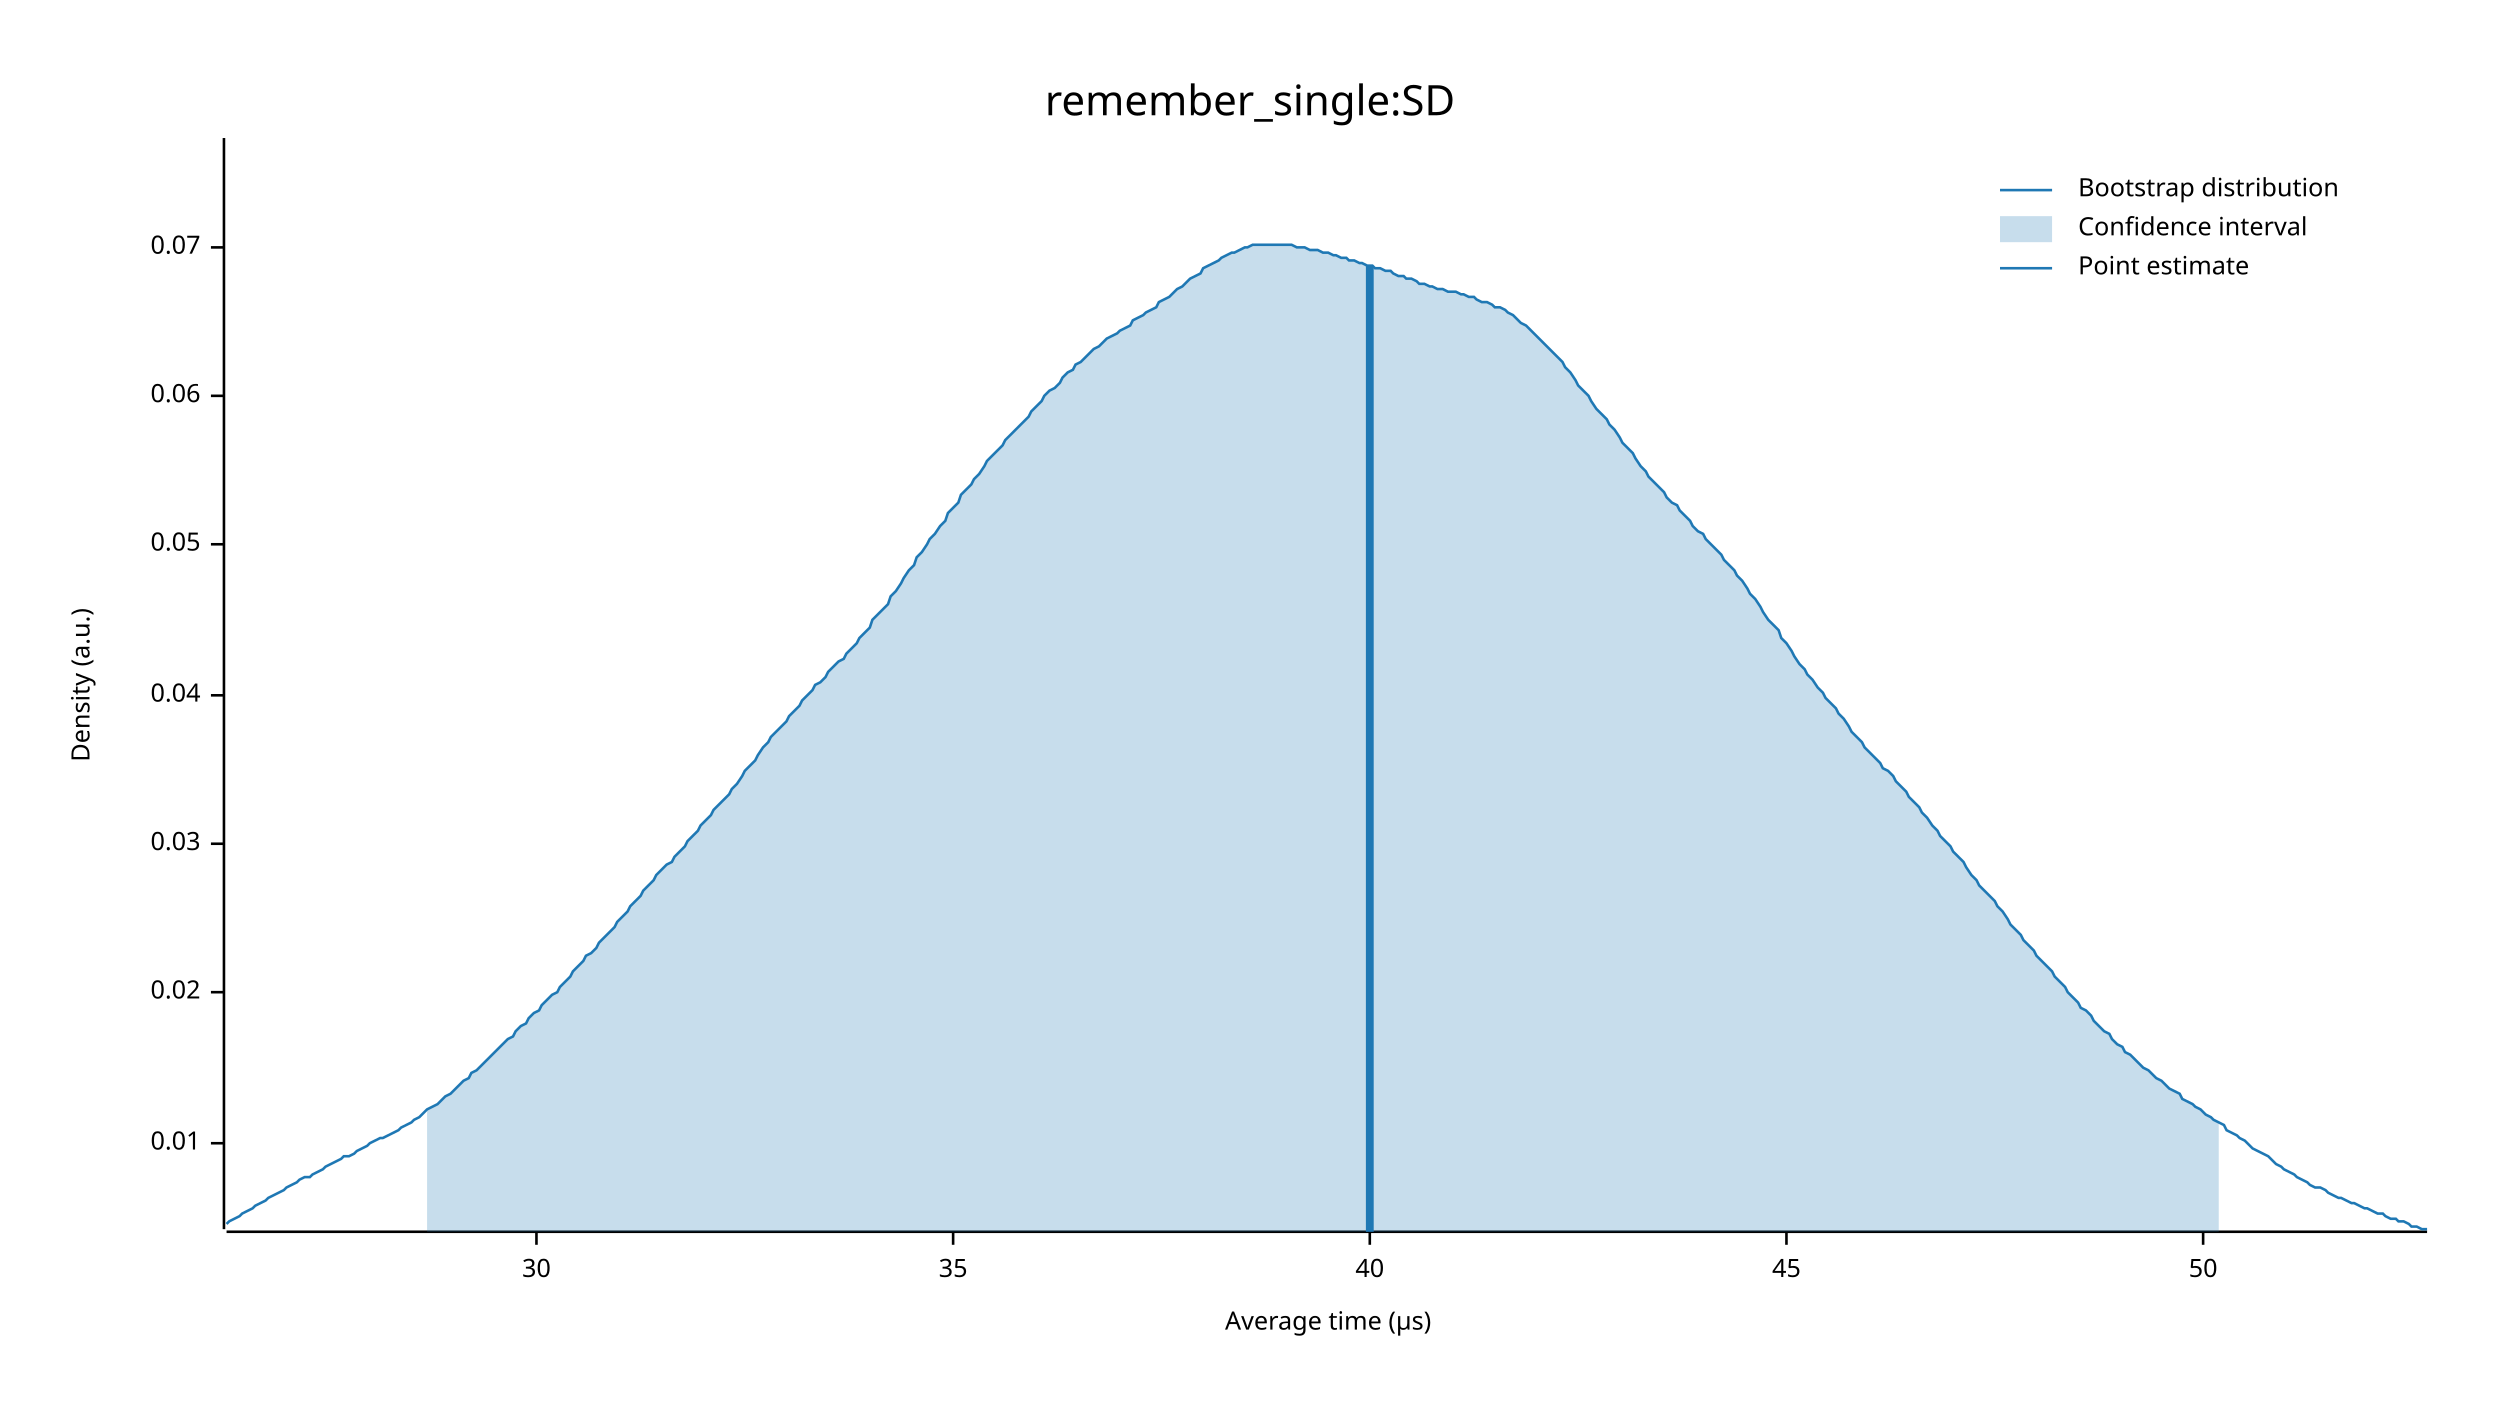
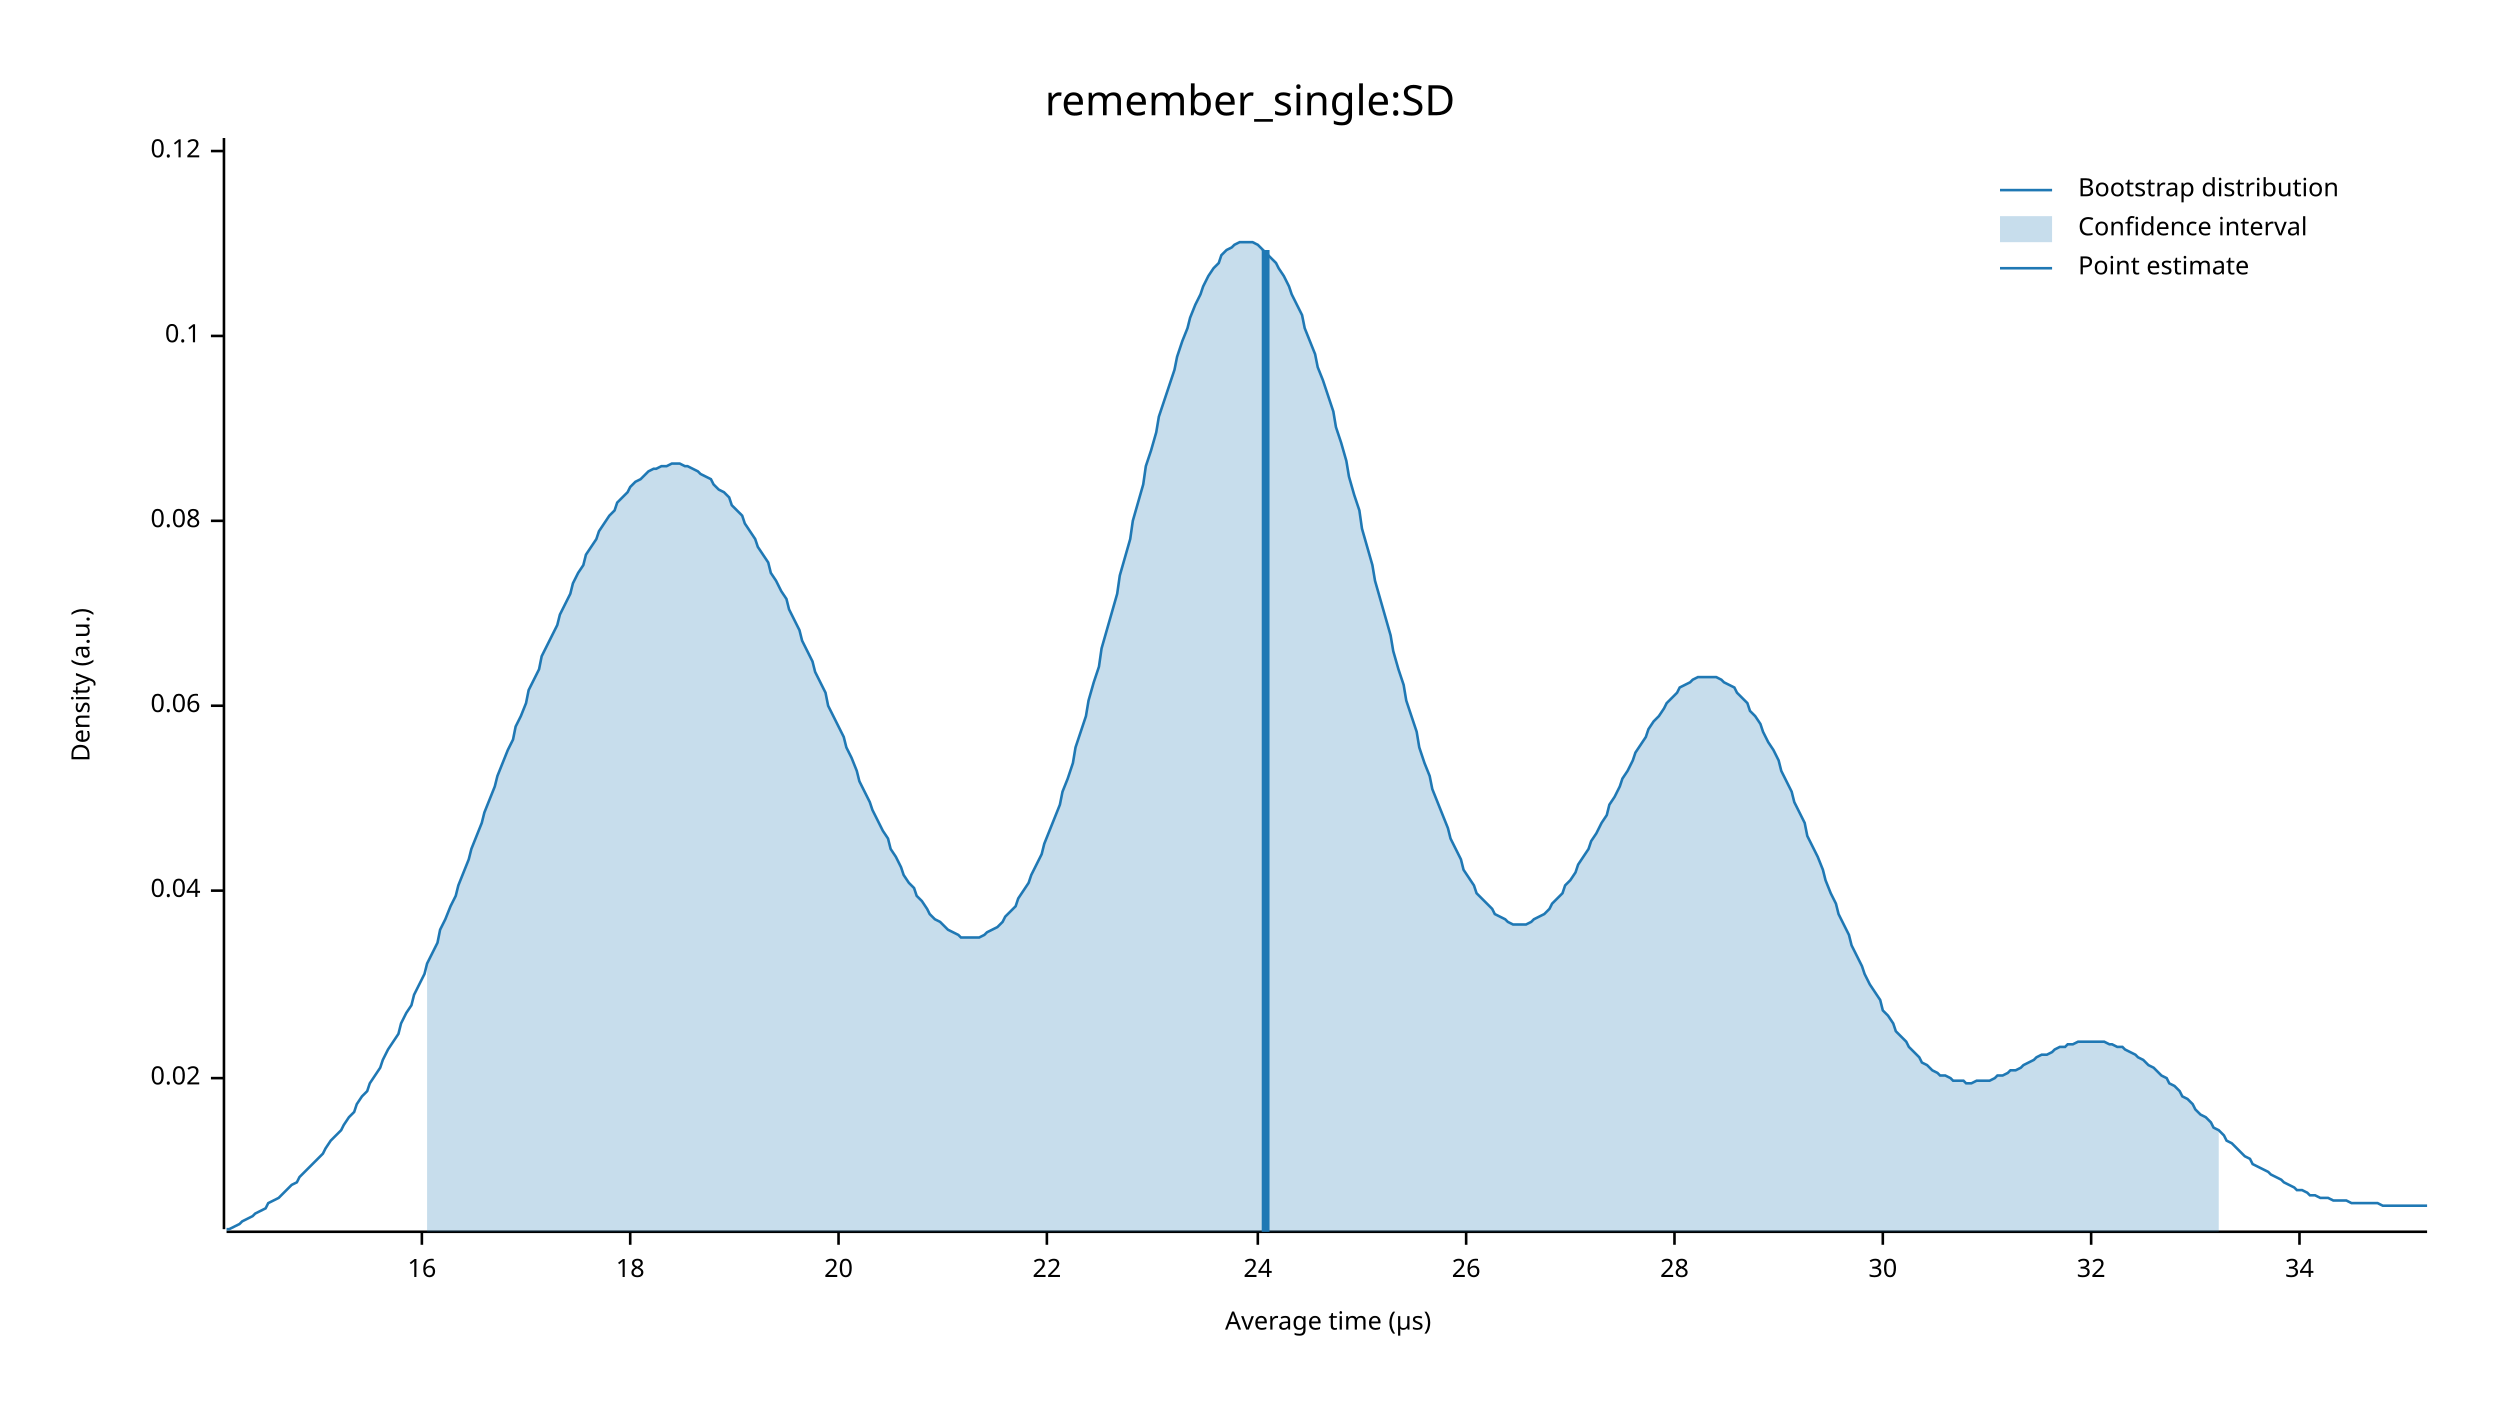
<svg xmlns="http://www.w3.org/2000/svg" width="960" height="540" viewBox="0 0 960 540">
  <text x="480" y="32" dy="0.76em" text-anchor="middle" font-family="sans-serif" font-size="16.129" opacity="1" fill="#000000">
remember_single:SD
</text>
  <text x="27" y="263" dy="0.76em" text-anchor="middle" font-family="sans-serif" font-size="9.677" opacity="1" fill="#000000" transform="rotate(270, 27, 263)">
Density (a.u.)
</text>
  <text x="510" y="513" dy="-0.5ex" text-anchor="middle" font-family="sans-serif" font-size="9.677" opacity="1" fill="#000000">
Average time (µs)
</text>
  <polyline fill="none" opacity="1" stroke="#000000" stroke-width="1" points="86,53 86,472 " />
-   <text x="77" y="439" dy="0.5ex" text-anchor="end" font-family="sans-serif" font-size="9.677" opacity="1" fill="#000000">
- 0.01
- </text>
-   <polyline fill="none" opacity="1" stroke="#000000" stroke-width="1" points="81,439 86,439 " />
-   <text x="77" y="381" dy="0.5ex" text-anchor="end" font-family="sans-serif" font-size="9.677" opacity="1" fill="#000000">
+   <text x="77" y="414" dy="0.5ex" text-anchor="end" font-family="sans-serif" font-size="9.677" opacity="1" fill="#000000">
0.02
</text>
-   <polyline fill="none" opacity="1" stroke="#000000" stroke-width="1" points="81,381 86,381 " />
-   <text x="77" y="324" dy="0.5ex" text-anchor="end" font-family="sans-serif" font-size="9.677" opacity="1" fill="#000000">
- 0.03
- </text>
-   <polyline fill="none" opacity="1" stroke="#000000" stroke-width="1" points="81,324 86,324 " />
-   <text x="77" y="267" dy="0.5ex" text-anchor="end" font-family="sans-serif" font-size="9.677" opacity="1" fill="#000000">
+   <polyline fill="none" opacity="1" stroke="#000000" stroke-width="1" points="81,414 86,414 " />
+   <text x="77" y="342" dy="0.5ex" text-anchor="end" font-family="sans-serif" font-size="9.677" opacity="1" fill="#000000">
0.04
</text>
-   <polyline fill="none" opacity="1" stroke="#000000" stroke-width="1" points="81,267 86,267 " />
-   <text x="77" y="209" dy="0.5ex" text-anchor="end" font-family="sans-serif" font-size="9.677" opacity="1" fill="#000000">
- 0.05
- </text>
-   <polyline fill="none" opacity="1" stroke="#000000" stroke-width="1" points="81,209 86,209 " />
-   <text x="77" y="152" dy="0.5ex" text-anchor="end" font-family="sans-serif" font-size="9.677" opacity="1" fill="#000000">
+   <polyline fill="none" opacity="1" stroke="#000000" stroke-width="1" points="81,342 86,342 " />
+   <text x="77" y="271" dy="0.5ex" text-anchor="end" font-family="sans-serif" font-size="9.677" opacity="1" fill="#000000">
0.06
</text>
-   <polyline fill="none" opacity="1" stroke="#000000" stroke-width="1" points="81,152 86,152 " />
-   <text x="77" y="95" dy="0.5ex" text-anchor="end" font-family="sans-serif" font-size="9.677" opacity="1" fill="#000000">
- 0.07
+   <polyline fill="none" opacity="1" stroke="#000000" stroke-width="1" points="81,271 86,271 " />
+   <text x="77" y="200" dy="0.5ex" text-anchor="end" font-family="sans-serif" font-size="9.677" opacity="1" fill="#000000">
+ 0.08
</text>
-   <polyline fill="none" opacity="1" stroke="#000000" stroke-width="1" points="81,95 86,95 " />
+   <polyline fill="none" opacity="1" stroke="#000000" stroke-width="1" points="81,200 86,200 " />
+   <text x="77" y="129" dy="0.5ex" text-anchor="end" font-family="sans-serif" font-size="9.677" opacity="1" fill="#000000">
+ 0.1
+ </text>
+   <polyline fill="none" opacity="1" stroke="#000000" stroke-width="1" points="81,129 86,129 " />
+   <text x="77" y="58" dy="0.5ex" text-anchor="end" font-family="sans-serif" font-size="9.677" opacity="1" fill="#000000">
+ 0.12
+ </text>
+   <polyline fill="none" opacity="1" stroke="#000000" stroke-width="1" points="81,58 86,58 " />
  <polyline fill="none" opacity="1" stroke="#000000" stroke-width="1" points="87,473 932,473 " />
-   <text x="206" y="483" dy="0.76em" text-anchor="middle" font-family="sans-serif" font-size="9.677" opacity="1" fill="#000000">
+   <text x="162" y="483" dy="0.76em" text-anchor="middle" font-family="sans-serif" font-size="9.677" opacity="1" fill="#000000">
+ 16
+ </text>
+   <polyline fill="none" opacity="1" stroke="#000000" stroke-width="1" points="162,473 162,478 " />
+   <text x="242" y="483" dy="0.76em" text-anchor="middle" font-family="sans-serif" font-size="9.677" opacity="1" fill="#000000">
+ 18
+ </text>
+   <polyline fill="none" opacity="1" stroke="#000000" stroke-width="1" points="242,473 242,478 " />
+   <text x="322" y="483" dy="0.76em" text-anchor="middle" font-family="sans-serif" font-size="9.677" opacity="1" fill="#000000">
+ 20
+ </text>
+   <polyline fill="none" opacity="1" stroke="#000000" stroke-width="1" points="322,473 322,478 " />
+   <text x="402" y="483" dy="0.76em" text-anchor="middle" font-family="sans-serif" font-size="9.677" opacity="1" fill="#000000">
+ 22
+ </text>
+   <polyline fill="none" opacity="1" stroke="#000000" stroke-width="1" points="402,473 402,478 " />
+   <text x="483" y="483" dy="0.76em" text-anchor="middle" font-family="sans-serif" font-size="9.677" opacity="1" fill="#000000">
+ 24
+ </text>
+   <polyline fill="none" opacity="1" stroke="#000000" stroke-width="1" points="483,473 483,478 " />
+   <text x="563" y="483" dy="0.76em" text-anchor="middle" font-family="sans-serif" font-size="9.677" opacity="1" fill="#000000">
+ 26
+ </text>
+   <polyline fill="none" opacity="1" stroke="#000000" stroke-width="1" points="563,473 563,478 " />
+   <text x="643" y="483" dy="0.76em" text-anchor="middle" font-family="sans-serif" font-size="9.677" opacity="1" fill="#000000">
+ 28
+ </text>
+   <polyline fill="none" opacity="1" stroke="#000000" stroke-width="1" points="643,473 643,478 " />
+   <text x="723" y="483" dy="0.76em" text-anchor="middle" font-family="sans-serif" font-size="9.677" opacity="1" fill="#000000">
30
</text>
-   <polyline fill="none" opacity="1" stroke="#000000" stroke-width="1" points="206,473 206,478 " />
-   <text x="366" y="483" dy="0.76em" text-anchor="middle" font-family="sans-serif" font-size="9.677" opacity="1" fill="#000000">
- 35
+   <polyline fill="none" opacity="1" stroke="#000000" stroke-width="1" points="723,473 723,478 " />
+   <text x="803" y="483" dy="0.76em" text-anchor="middle" font-family="sans-serif" font-size="9.677" opacity="1" fill="#000000">
+ 32
</text>
-   <polyline fill="none" opacity="1" stroke="#000000" stroke-width="1" points="366,473 366,478 " />
-   <text x="526" y="483" dy="0.76em" text-anchor="middle" font-family="sans-serif" font-size="9.677" opacity="1" fill="#000000">
- 40
+   <polyline fill="none" opacity="1" stroke="#000000" stroke-width="1" points="803,473 803,478 " />
+   <text x="883" y="483" dy="0.76em" text-anchor="middle" font-family="sans-serif" font-size="9.677" opacity="1" fill="#000000">
+ 34
</text>
-   <polyline fill="none" opacity="1" stroke="#000000" stroke-width="1" points="526,473 526,478 " />
-   <text x="686" y="483" dy="0.76em" text-anchor="middle" font-family="sans-serif" font-size="9.677" opacity="1" fill="#000000">
- 45
- </text>
-   <polyline fill="none" opacity="1" stroke="#000000" stroke-width="1" points="686,473 686,478 " />
-   <text x="846" y="483" dy="0.76em" text-anchor="middle" font-family="sans-serif" font-size="9.677" opacity="1" fill="#000000">
- 50
- </text>
-   <polyline fill="none" opacity="1" stroke="#000000" stroke-width="1" points="846,473 846,478 " />
-   <polyline fill="none" opacity="1" stroke="#1F78B4" stroke-width="1" points="87,470 88,469 90,468 92,467 93,466 95,465 97,464 98,463 100,462 102,461 103,460 105,459 107,458 109,457 110,456 112,455 114,454 115,453 117,452 119,452 120,451 122,450 124,449 125,448 127,447 129,446 131,445 132,444 134,444 136,443 137,442 139,441 141,440 142,439 144,438 146,437 147,437 149,436 151,435 153,434 154,433 156,432 158,431 159,430 161,429 163,427 164,426 166,425 168,424 169,423 171,421 173,420 175,418 176,417 178,415 180,414 181,412 183,411 185,409 186,408 188,406 190,404 191,403 193,401 195,399 197,398 198,396 200,394 202,393 203,391 205,389 207,388 208,386 210,384 212,382 214,381 215,379 217,377 219,375 220,373 222,371 224,369 225,367 227,366 229,364 230,362 232,360 234,358 236,356 237,354 239,352 241,350 242,348 244,346 246,344 247,342 249,340 251,338 252,336 254,334 256,332 258,331 259,329 261,327 263,325 264,323 266,321 268,319 269,317 271,315 273,313 274,311 276,309 278,307 280,305 281,303 283,301 285,298 286,296 288,294 290,292 291,290 293,287 295,285 296,283 298,281 300,279 302,277 303,275 305,273 307,271 308,269 310,267 312,265 313,263 315,262 317,260 318,258 320,256 322,254 324,253 325,251 327,249 329,247 330,245 332,243 334,241 335,238 337,236 339,234 341,232 342,229 344,227 346,224 347,222 349,219 351,217 352,214 354,212 356,209 357,207 359,205 361,202 363,200 364,197 366,195 368,193 369,190 371,188 373,186 374,184 376,182 378,179 379,177 381,175 383,173 385,171 386,169 388,167 390,165 391,164 393,162 395,160 396,158 398,156 400,154 401,152 403,150 405,149 407,147 408,145 410,143 412,142 413,140 415,139 417,137 418,136 420,134 422,133 423,132 425,130 427,129 429,128 430,127 432,126 434,125 435,123 437,122 439,121 440,120 442,119 444,118 445,116 447,115 449,114 451,112 452,111 454,110 456,108 457,107 459,106 461,105 462,103 464,102 466,101 468,100 469,99 471,98 473,97 474,97 476,96 478,95 479,95 481,94 483,94 484,94 486,94 488,94 490,94 491,94 493,94 495,94 496,94 498,95 500,95 501,95 503,96 505,96 506,96 508,97 510,97 512,98 513,98 515,99 517,99 518,100 520,100 522,101 523,101 525,102 527,102 528,103 530,103 532,104 534,104 535,105 537,106 539,106 540,107 542,107 544,108 545,109 547,109 549,110 550,110 552,111 554,111 556,112 557,112 559,112 561,113 562,113 564,114 566,114 567,115 569,116 571,116 573,117 574,118 576,118 578,119 579,120 581,121 583,123 584,124 586,125 588,127 589,128 591,130 593,132 595,134 596,135 598,137 600,139 601,141 603,143 605,146 606,148 608,150 610,152 611,154 613,157 615,159 617,161 618,163 620,165 622,168 623,170 625,172 627,174 628,176 630,179 632,181 633,183 635,185 637,187 639,189 640,191 642,193 644,194 645,196 647,198 649,200 650,202 652,204 654,205 655,207 657,209 659,211 661,213 662,215 664,217 666,219 667,221 669,223 671,226 672,228 674,230 676,233 677,235 679,238 681,240 683,242 684,245 686,247 688,250 689,252 691,255 693,257 694,259 696,261 698,264 700,266 701,268 703,270 705,272 706,274 708,276 710,279 711,281 713,283 715,285 716,287 718,289 720,291 722,293 723,295 725,296 727,298 728,300 730,302 732,304 733,306 735,308 737,310 738,312 740,314 742,317 744,319 745,321 747,323 749,325 750,327 752,329 754,331 755,333 757,336 759,338 760,340 762,342 764,344 766,346 767,348 769,350 771,353 772,355 774,357 776,359 777,361 779,363 781,365 782,367 784,369 786,371 788,373 789,375 791,377 793,379 794,381 796,383 798,385 799,387 801,388 803,390 804,392 806,394 808,396 810,397 811,399 813,401 815,402 816,404 818,405 820,407 821,408 823,410 825,411 827,413 828,414 830,415 832,417 833,418 835,419 837,420 838,422 840,423 842,424 843,425 845,426 847,428 849,429 850,430 852,431 854,432 855,434 857,435 859,436 860,437 862,438 864,440 865,441 867,442 869,443 871,444 872,445 874,447 876,448 877,449 879,450 881,451 882,452 884,453 886,454 887,455 889,456 891,456 893,457 894,458 896,459 898,460 899,460 901,461 903,462 904,462 906,463 908,464 909,464 911,465 913,466 915,466 916,467 918,468 920,468 921,469 923,469 925,470 926,471 928,471 930,472 932,472 " />
-   <polygon opacity="0.25" fill="#1F78B4" points="164,426 166,425 168,424 169,423 171,421 173,420 175,418 176,417 178,415 180,414 181,412 183,411 185,409 186,408 188,406 190,404 191,403 193,401 195,399 197,398 198,396 200,394 202,393 203,391 205,389 207,388 208,386 210,384 212,382 214,381 215,379 217,377 219,375 220,373 222,371 224,369 225,367 227,366 229,364 230,362 232,360 234,358 236,356 237,354 239,352 241,350 242,348 244,346 246,344 247,342 249,340 251,338 252,336 254,334 256,332 258,331 259,329 261,327 263,325 264,323 266,321 268,319 269,317 271,315 273,313 274,311 276,309 278,307 280,305 281,303 283,301 285,298 286,296 288,294 290,292 291,290 293,287 295,285 296,283 298,281 300,279 302,277 303,275 305,273 307,271 308,269 310,267 312,265 313,263 315,262 317,260 318,258 320,256 322,254 324,253 325,251 327,249 329,247 330,245 332,243 334,241 335,238 337,236 339,234 341,232 342,229 344,227 346,224 347,222 349,219 351,217 352,214 354,212 356,209 357,207 359,205 361,202 363,200 364,197 366,195 368,193 369,190 371,188 373,186 374,184 376,182 378,179 379,177 381,175 383,173 385,171 386,169 388,167 390,165 391,164 393,162 395,160 396,158 398,156 400,154 401,152 403,150 405,149 407,147 408,145 410,143 412,142 413,140 415,139 417,137 418,136 420,134 422,133 423,132 425,130 427,129 429,128 430,127 432,126 434,125 435,123 437,122 439,121 440,120 442,119 444,118 445,116 447,115 449,114 451,112 452,111 454,110 456,108 457,107 459,106 461,105 462,103 464,102 466,101 468,100 469,99 471,98 473,97 474,97 476,96 478,95 479,95 481,94 483,94 484,94 486,94 488,94 490,94 491,94 493,94 495,94 496,94 498,95 500,95 501,95 503,96 505,96 506,96 508,97 510,97 512,98 513,98 515,99 517,99 518,100 520,100 522,101 523,101 525,102 527,102 528,103 530,103 532,104 534,104 535,105 537,106 539,106 540,107 542,107 544,108 545,109 547,109 549,110 550,110 552,111 554,111 556,112 557,112 559,112 561,113 562,113 564,114 566,114 567,115 569,116 571,116 573,117 574,118 576,118 578,119 579,120 581,121 583,123 584,124 586,125 588,127 589,128 591,130 593,132 595,134 596,135 598,137 600,139 601,141 603,143 605,146 606,148 608,150 610,152 611,154 613,157 615,159 617,161 618,163 620,165 622,168 623,170 625,172 627,174 628,176 630,179 632,181 633,183 635,185 637,187 639,189 640,191 642,193 644,194 645,196 647,198 649,200 650,202 652,204 654,205 655,207 657,209 659,211 661,213 662,215 664,217 666,219 667,221 669,223 671,226 672,228 674,230 676,233 677,235 679,238 681,240 683,242 684,245 686,247 688,250 689,252 691,255 693,257 694,259 696,261 698,264 700,266 701,268 703,270 705,272 706,274 708,276 710,279 711,281 713,283 715,285 716,287 718,289 720,291 722,293 723,295 725,296 727,298 728,300 730,302 732,304 733,306 735,308 737,310 738,312 740,314 742,317 744,319 745,321 747,323 749,325 750,327 752,329 754,331 755,333 757,336 759,338 760,340 762,342 764,344 766,346 767,348 769,350 771,353 772,355 774,357 776,359 777,361 779,363 781,365 782,367 784,369 786,371 788,373 789,375 791,377 793,379 794,381 796,383 798,385 799,387 801,388 803,390 804,392 806,394 808,396 810,397 811,399 813,401 815,402 816,404 818,405 820,407 821,408 823,410 825,411 827,413 828,414 830,415 832,417 833,418 835,419 837,420 838,422 840,423 842,424 843,425 845,426 847,428 849,429 850,430 852,431 852,473 164,473 " />
-   <polyline fill="none" opacity="1" stroke="#1F78B4" stroke-width="3" points="526,473 526,102 " />
+   <polyline fill="none" opacity="1" stroke="#000000" stroke-width="1" points="883,473 883,478 " />
+   <polyline fill="none" opacity="1" stroke="#1F78B4" stroke-width="1" points="87,472 88,472 90,471 92,470 93,469 95,468 97,467 98,466 100,465 102,464 103,462 105,461 107,460 109,458 110,457 112,455 114,454 115,452 117,450 119,448 120,447 122,445 124,443 125,441 127,438 129,436 131,434 132,432 134,429 136,427 137,424 139,421 141,419 142,416 144,413 146,410 147,407 149,403 151,400 153,397 154,393 156,389 158,386 159,382 161,378 163,374 164,370 166,366 168,362 169,357 171,353 173,348 175,344 176,340 178,335 180,330 181,326 183,321 185,316 186,312 188,307 190,302 191,298 193,293 195,288 197,284 198,279 200,275 202,270 203,265 205,261 207,257 208,252 210,248 212,244 214,240 215,236 217,232 219,228 220,224 222,220 224,217 225,213 227,210 229,207 230,204 232,201 234,198 236,196 237,193 239,191 241,189 242,187 244,185 246,184 247,183 249,181 251,180 252,180 254,179 256,179 258,178 259,178 261,178 263,179 264,179 266,180 268,181 269,182 271,183 273,184 274,186 276,188 278,189 280,191 281,194 283,196 285,198 286,201 288,204 290,207 291,210 293,213 295,216 296,220 298,223 300,227 302,230 303,234 305,238 307,242 308,246 310,250 312,254 313,258 315,262 317,266 318,271 320,275 322,279 324,283 325,287 327,291 329,296 330,300 332,304 334,308 335,311 337,315 339,319 341,322 342,326 344,329 346,333 347,336 349,339 351,341 352,344 354,346 356,349 357,351 359,353 361,354 363,356 364,357 366,358 368,359 369,360 371,360 373,360 374,360 376,360 378,359 379,358 381,357 383,356 385,354 386,352 388,350 390,348 391,345 393,342 395,339 396,336 398,332 400,328 401,324 403,319 405,314 407,309 408,304 410,299 412,293 413,287 415,281 417,275 418,269 420,262 422,256 423,249 425,242 427,235 429,228 430,221 432,214 434,207 435,200 437,193 439,186 440,179 442,173 444,166 445,160 447,154 449,148 451,142 452,137 454,131 456,126 457,122 459,117 461,113 462,110 464,106 466,103 468,101 469,98 471,96 473,95 474,94 476,93 478,93 479,93 481,93 483,94 484,95 486,97 488,99 490,101 491,103 493,106 495,110 496,113 498,117 500,121 501,126 503,131 505,136 506,141 508,146 510,152 512,158 513,164 515,170 517,177 518,183 520,190 522,196 523,203 525,210 527,217 528,223 530,230 532,237 534,244 535,250 537,257 539,263 540,269 542,275 544,281 545,287 547,293 549,298 550,303 552,308 554,313 556,318 557,322 559,326 561,330 562,334 564,337 566,340 567,343 569,345 571,347 573,349 574,351 576,352 578,353 579,354 581,355 583,355 584,355 586,355 588,354 589,353 591,352 593,351 595,349 596,347 598,345 600,343 601,340 603,338 605,335 606,332 608,329 610,326 611,323 613,320 615,316 617,313 618,309 620,306 622,302 623,299 625,296 627,292 628,289 630,286 632,283 633,280 635,277 637,275 639,272 640,270 642,268 644,266 645,264 647,263 649,262 650,261 652,260 654,260 655,260 657,260 659,260 661,261 662,262 664,263 666,264 667,266 669,268 671,270 672,273 674,275 676,278 677,281 679,285 681,288 683,292 684,296 686,300 688,304 689,308 691,312 693,316 694,321 696,325 698,329 700,334 701,338 703,343 705,347 706,351 708,355 710,359 711,363 713,367 715,371 716,374 718,378 720,381 722,384 723,388 725,390 727,393 728,396 730,398 732,400 733,402 735,404 737,406 738,408 740,409 742,411 744,412 745,413 747,413 749,414 750,415 752,415 754,415 755,416 757,416 759,415 760,415 762,415 764,415 766,414 767,413 769,413 771,412 772,411 774,411 776,410 777,409 779,408 781,407 782,406 784,405 786,405 788,404 789,403 791,402 793,402 794,401 796,401 798,400 799,400 801,400 803,400 804,400 806,400 808,400 810,401 811,401 813,402 815,402 816,403 818,404 820,405 821,406 823,407 825,409 827,410 828,411 830,413 832,414 833,416 835,417 837,419 838,421 840,422 842,424 843,426 845,428 847,429 849,431 850,433 852,434 854,436 855,438 857,439 859,441 860,442 862,444 864,445 865,447 867,448 869,449 871,450 872,451 874,452 876,453 877,454 879,455 881,456 882,457 884,457 886,458 887,459 889,459 891,460 893,460 894,460 896,461 898,461 899,461 901,461 903,462 904,462 906,462 908,462 909,462 911,462 913,462 915,463 916,463 918,463 920,463 921,463 923,463 925,463 926,463 928,463 930,463 932,463 " />
+   <polygon opacity="0.25" fill="#1F78B4" points="164,370 166,366 168,362 169,357 171,353 173,348 175,344 176,340 178,335 180,330 181,326 183,321 185,316 186,312 188,307 190,302 191,298 193,293 195,288 197,284 198,279 200,275 202,270 203,265 205,261 207,257 208,252 210,248 212,244 214,240 215,236 217,232 219,228 220,224 222,220 224,217 225,213 227,210 229,207 230,204 232,201 234,198 236,196 237,193 239,191 241,189 242,187 244,185 246,184 247,183 249,181 251,180 252,180 254,179 256,179 258,178 259,178 261,178 263,179 264,179 266,180 268,181 269,182 271,183 273,184 274,186 276,188 278,189 280,191 281,194 283,196 285,198 286,201 288,204 290,207 291,210 293,213 295,216 296,220 298,223 300,227 302,230 303,234 305,238 307,242 308,246 310,250 312,254 313,258 315,262 317,266 318,271 320,275 322,279 324,283 325,287 327,291 329,296 330,300 332,304 334,308 335,311 337,315 339,319 341,322 342,326 344,329 346,333 347,336 349,339 351,341 352,344 354,346 356,349 357,351 359,353 361,354 363,356 364,357 366,358 368,359 369,360 371,360 373,360 374,360 376,360 378,359 379,358 381,357 383,356 385,354 386,352 388,350 390,348 391,345 393,342 395,339 396,336 398,332 400,328 401,324 403,319 405,314 407,309 408,304 410,299 412,293 413,287 415,281 417,275 418,269 420,262 422,256 423,249 425,242 427,235 429,228 430,221 432,214 434,207 435,200 437,193 439,186 440,179 442,173 444,166 445,160 447,154 449,148 451,142 452,137 454,131 456,126 457,122 459,117 461,113 462,110 464,106 466,103 468,101 469,98 471,96 473,95 474,94 476,93 478,93 479,93 481,93 483,94 484,95 486,97 488,99 490,101 491,103 493,106 495,110 496,113 498,117 500,121 501,126 503,131 505,136 506,141 508,146 510,152 512,158 513,164 515,170 517,177 518,183 520,190 522,196 523,203 525,210 527,217 528,223 530,230 532,237 534,244 535,250 537,257 539,263 540,269 542,275 544,281 545,287 547,293 549,298 550,303 552,308 554,313 556,318 557,322 559,326 561,330 562,334 564,337 566,340 567,343 569,345 571,347 573,349 574,351 576,352 578,353 579,354 581,355 583,355 584,355 586,355 588,354 589,353 591,352 593,351 595,349 596,347 598,345 600,343 601,340 603,338 605,335 606,332 608,329 610,326 611,323 613,320 615,316 617,313 618,309 620,306 622,302 623,299 625,296 627,292 628,289 630,286 632,283 633,280 635,277 637,275 639,272 640,270 642,268 644,266 645,264 647,263 649,262 650,261 652,260 654,260 655,260 657,260 659,260 661,261 662,262 664,263 666,264 667,266 669,268 671,270 672,273 674,275 676,278 677,281 679,285 681,288 683,292 684,296 686,300 688,304 689,308 691,312 693,316 694,321 696,325 698,329 700,334 701,338 703,343 705,347 706,351 708,355 710,359 711,363 713,367 715,371 716,374 718,378 720,381 722,384 723,388 725,390 727,393 728,396 730,398 732,400 733,402 735,404 737,406 738,408 740,409 742,411 744,412 745,413 747,413 749,414 750,415 752,415 754,415 755,416 757,416 759,415 760,415 762,415 764,415 766,414 767,413 769,413 771,412 772,411 774,411 776,410 777,409 779,408 781,407 782,406 784,405 786,405 788,404 789,403 791,402 793,402 794,401 796,401 798,400 799,400 801,400 803,400 804,400 806,400 808,400 810,401 811,401 813,402 815,402 816,403 818,404 820,405 821,406 823,407 825,409 827,410 828,411 830,413 832,414 833,416 835,417 837,419 838,421 840,422 842,424 843,426 845,428 847,429 849,431 850,433 852,434 852,473 164,473 " />
+   <polyline fill="none" opacity="1" stroke="#1F78B4" stroke-width="3" points="486,473 486,96 " />
  <text x="798" y="68" dy="0.76em" text-anchor="start" font-family="sans-serif" font-size="9.677" opacity="1" fill="#000000">
Bootstrap distribution
</text>
  <text x="798" y="83" dy="0.76em" text-anchor="start" font-family="sans-serif" font-size="9.677" opacity="1" fill="#000000">
Confidence interval
</text>
  <text x="798" y="98" dy="0.76em" text-anchor="start" font-family="sans-serif" font-size="9.677" opacity="1" fill="#000000">
Point estimate
</text>
  <polyline fill="none" opacity="1" stroke="#1F78B4" stroke-width="1" points="768,73 788,73 " />
  <rect x="768" y="83" width="20" height="10" opacity="0.25" fill="#1F78B4" stroke="none" />
  <polyline fill="none" opacity="1" stroke="#1F78B4" stroke-width="1" points="768,103 788,103 " />
</svg>
